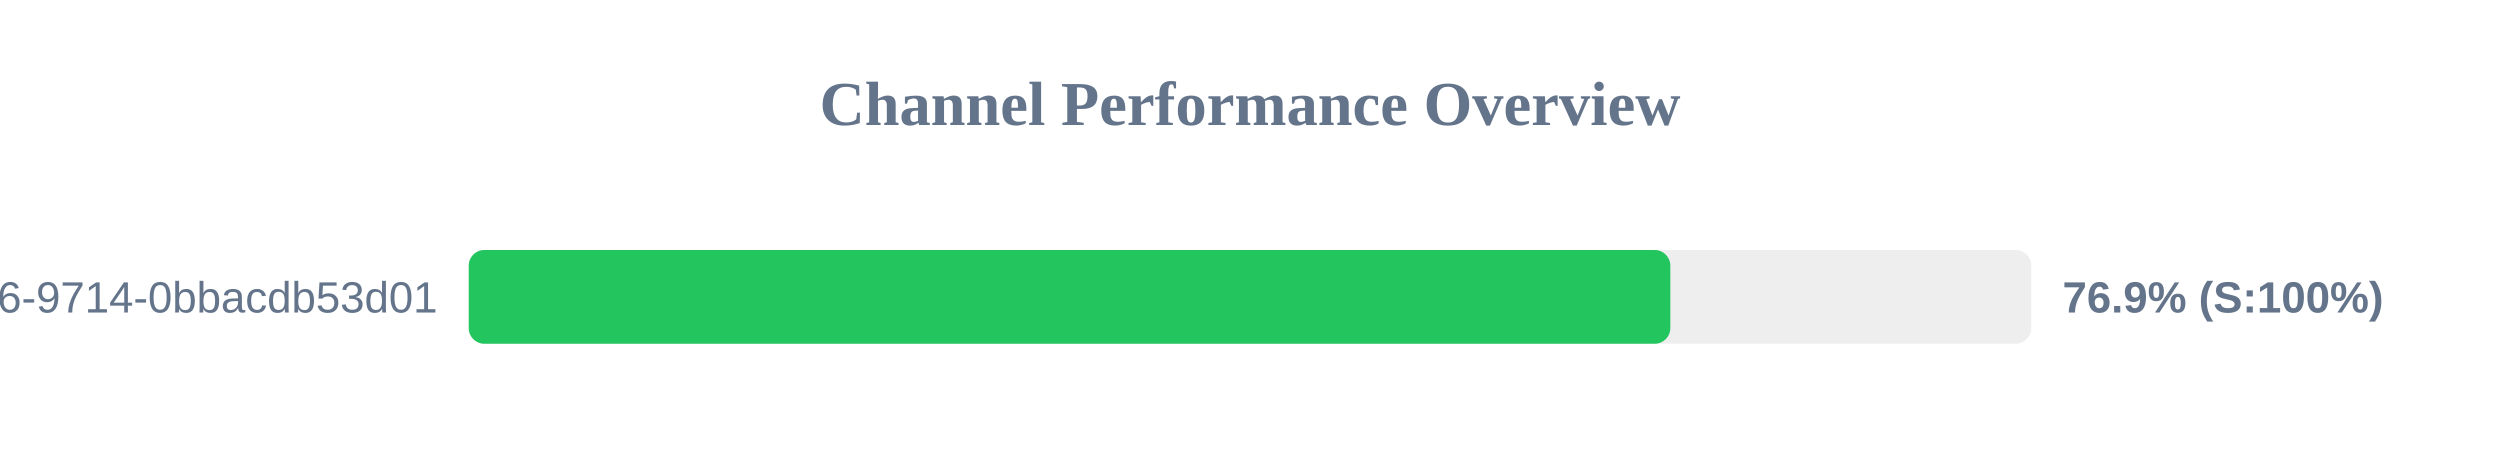
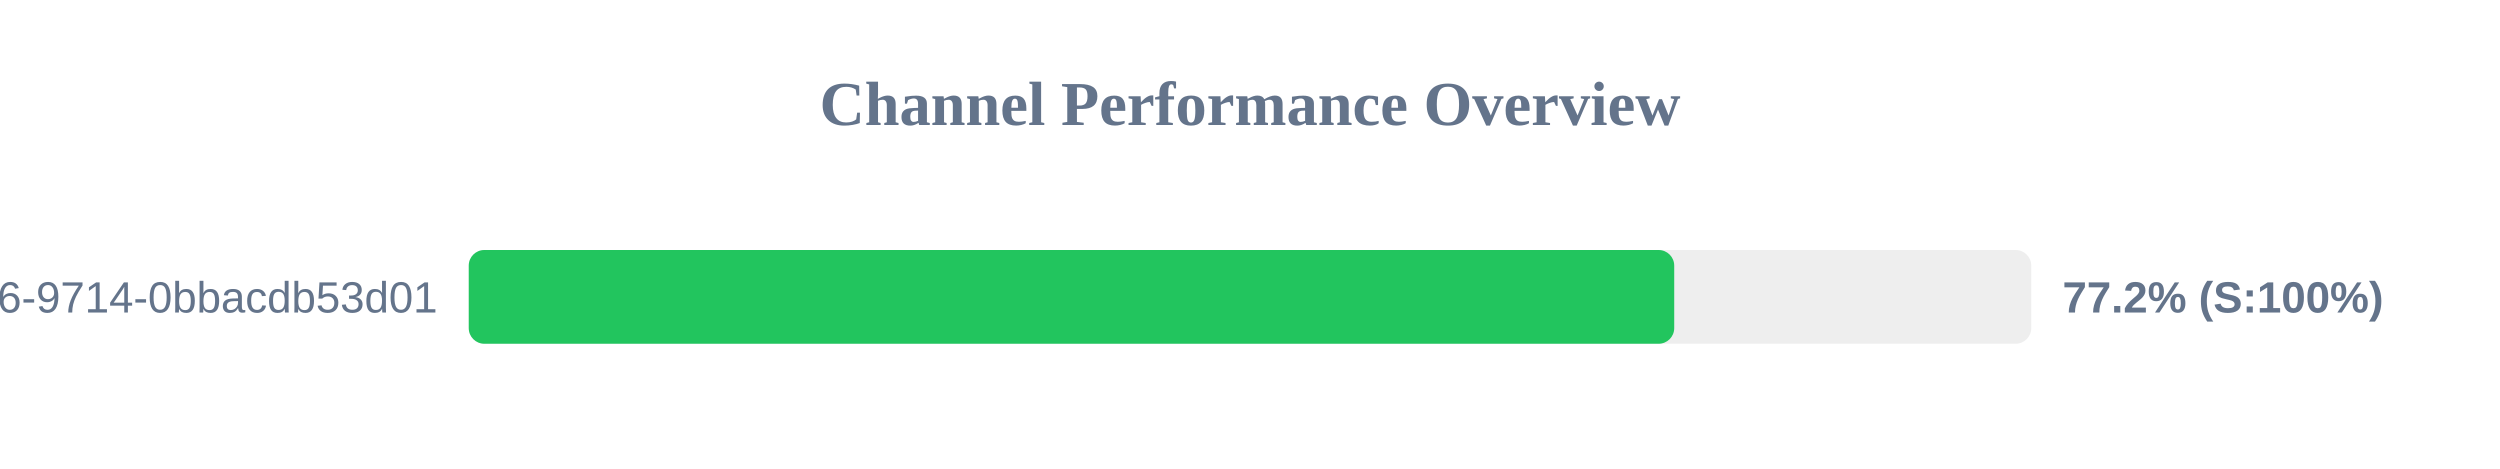
<svg xmlns="http://www.w3.org/2000/svg" width="800" height="150" version="1.1">
  <style>
        .row { font: 14px Arial; fill: #64748b; }
        .score { font: bold 14px Arial; fill: #64748b; }
    </style>
  <text x="400" y="40" text-anchor="middle" font-size="20px" font-weight="bold" fill="#64748b">Channel Performance Overview</text>
  <rect x="150" y="80" width="500" height="30" fill="#eee" rx="5" />
-   <rect x="150" y="80" width="384.5" height="30" fill="#22c55e" rx="5" />
+   <rect x="150" y="80" width="385.75" height="30" fill="#22c55e" rx="5" />
  <text x="140" y="100" text-anchor="end" class="row">?uuid=23125f6e-ec56-4c26-9714-0bbacdb53d01</text>
-   <text x="660" y="100" text-anchor="start" class="score">76.9% (S:100%)</text>
+   <text x="660" y="100" text-anchor="start" class="score">77.2% (S:100%)</text>
</svg>
